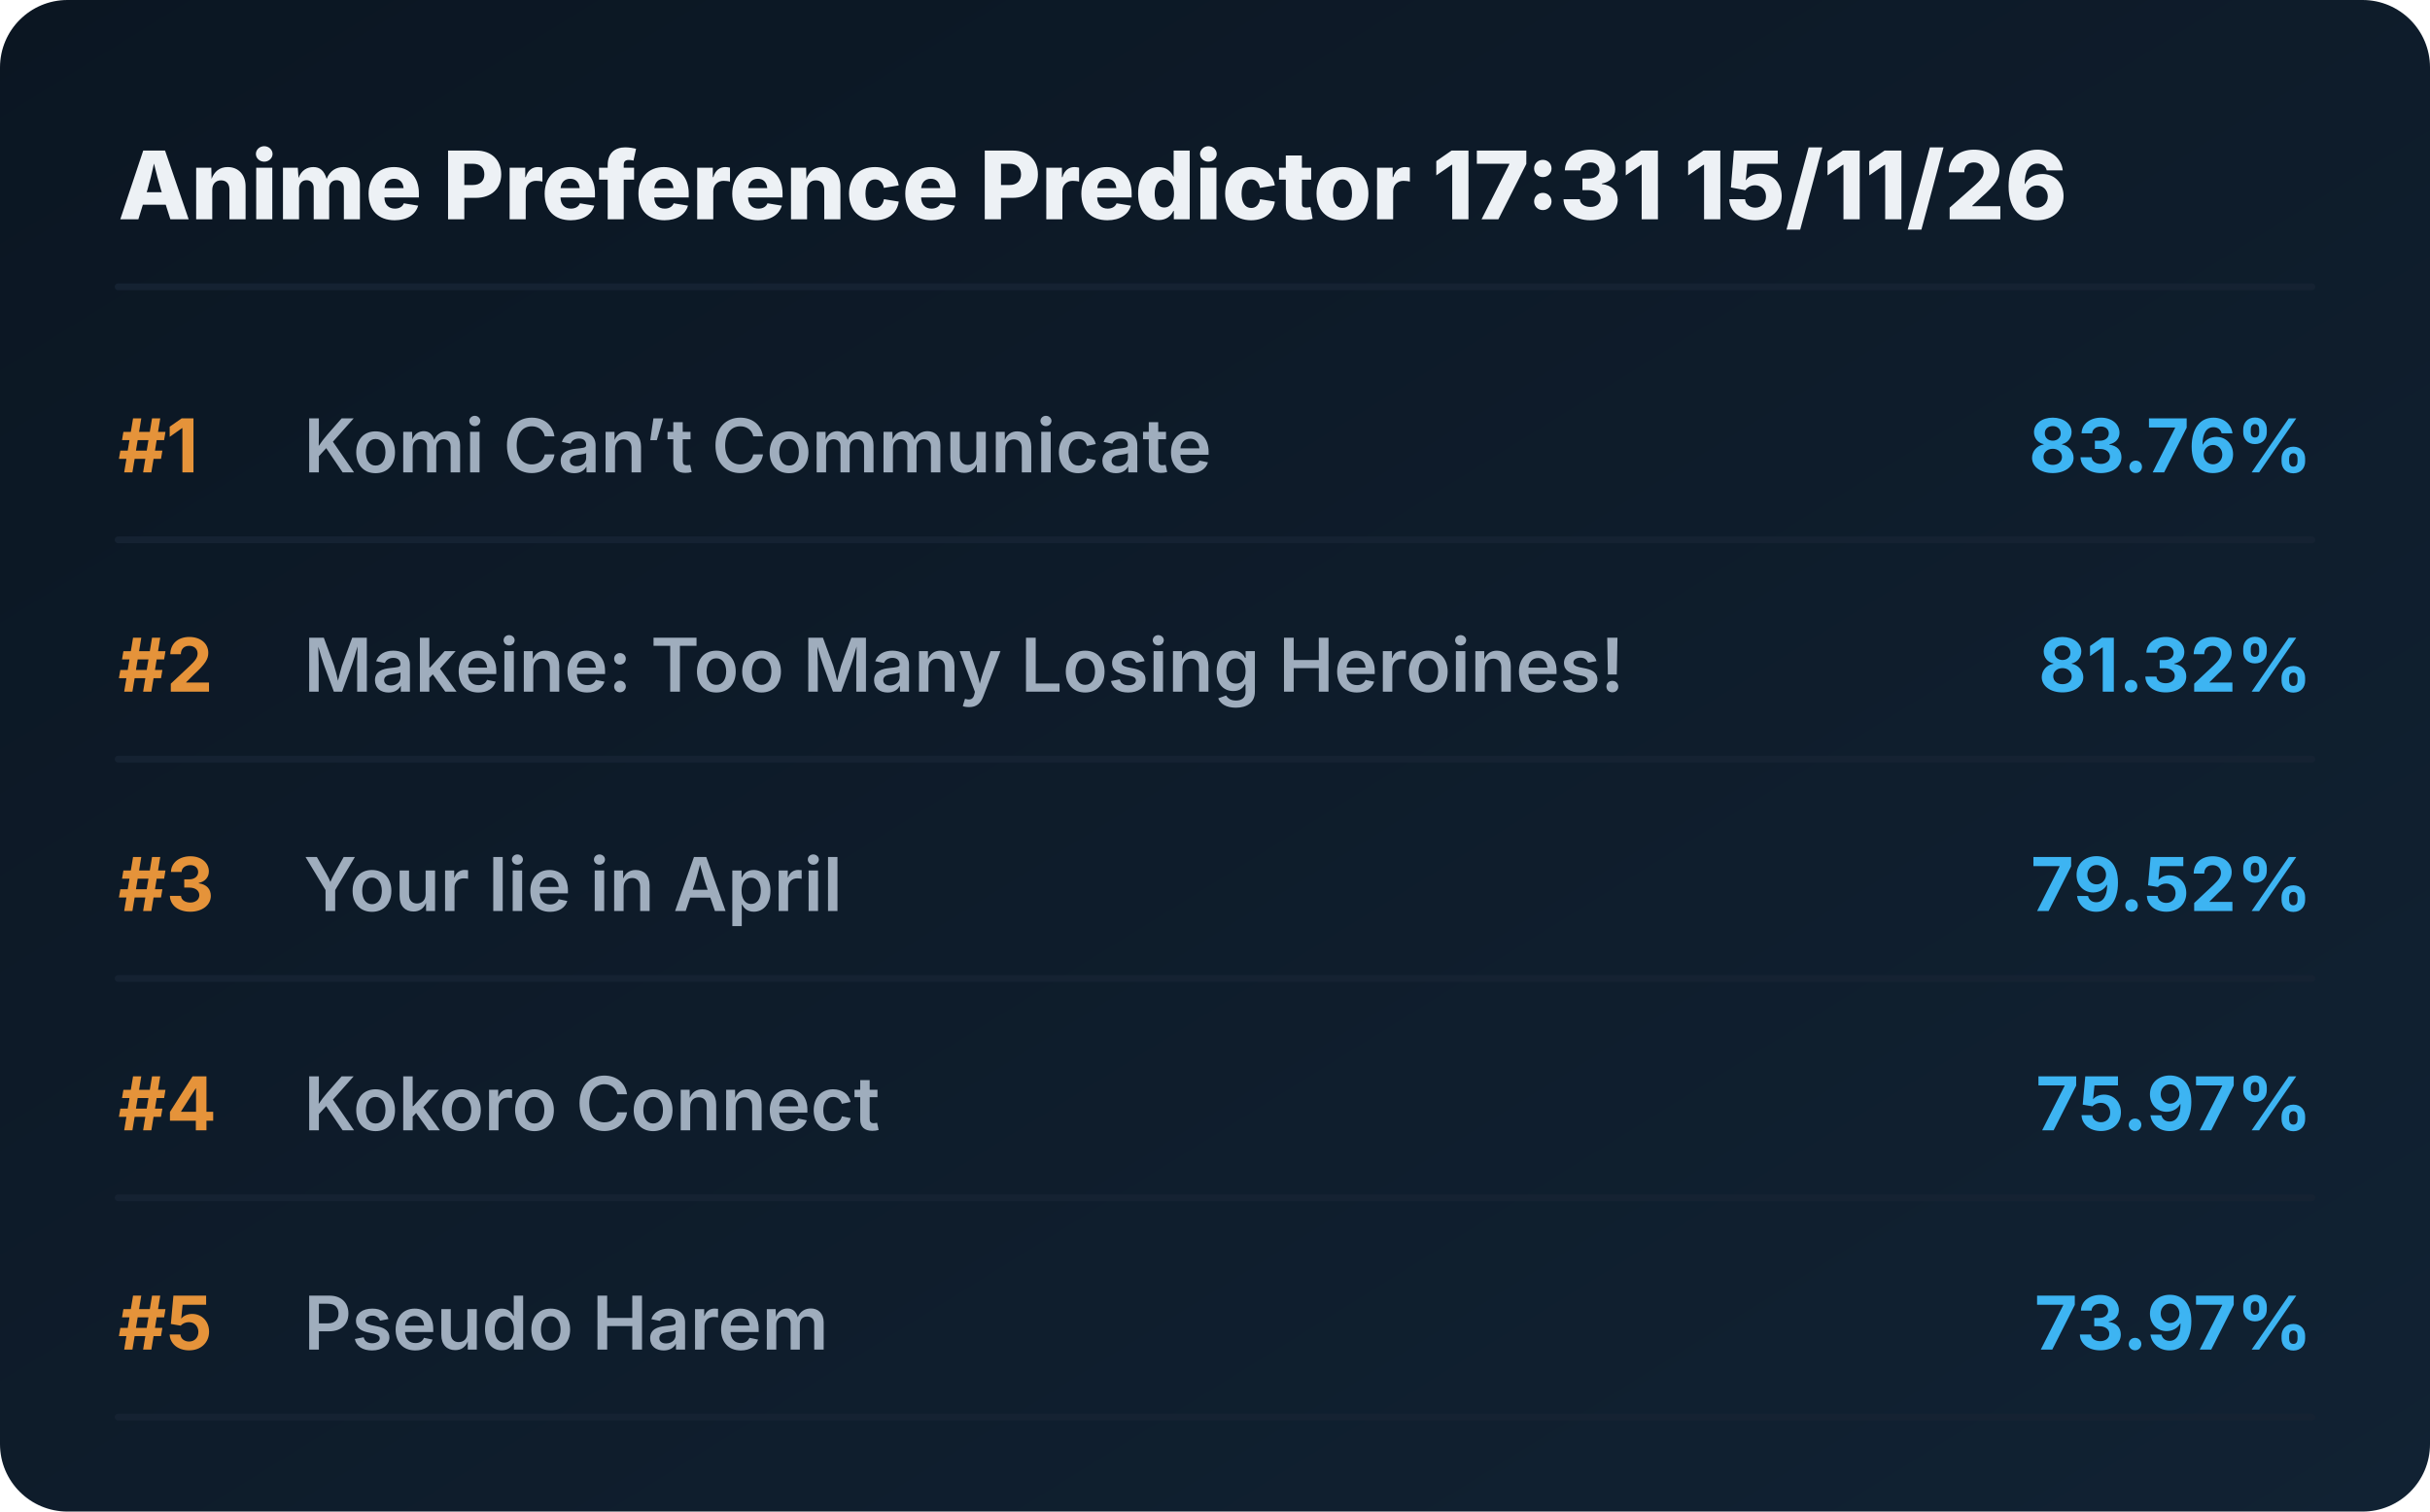
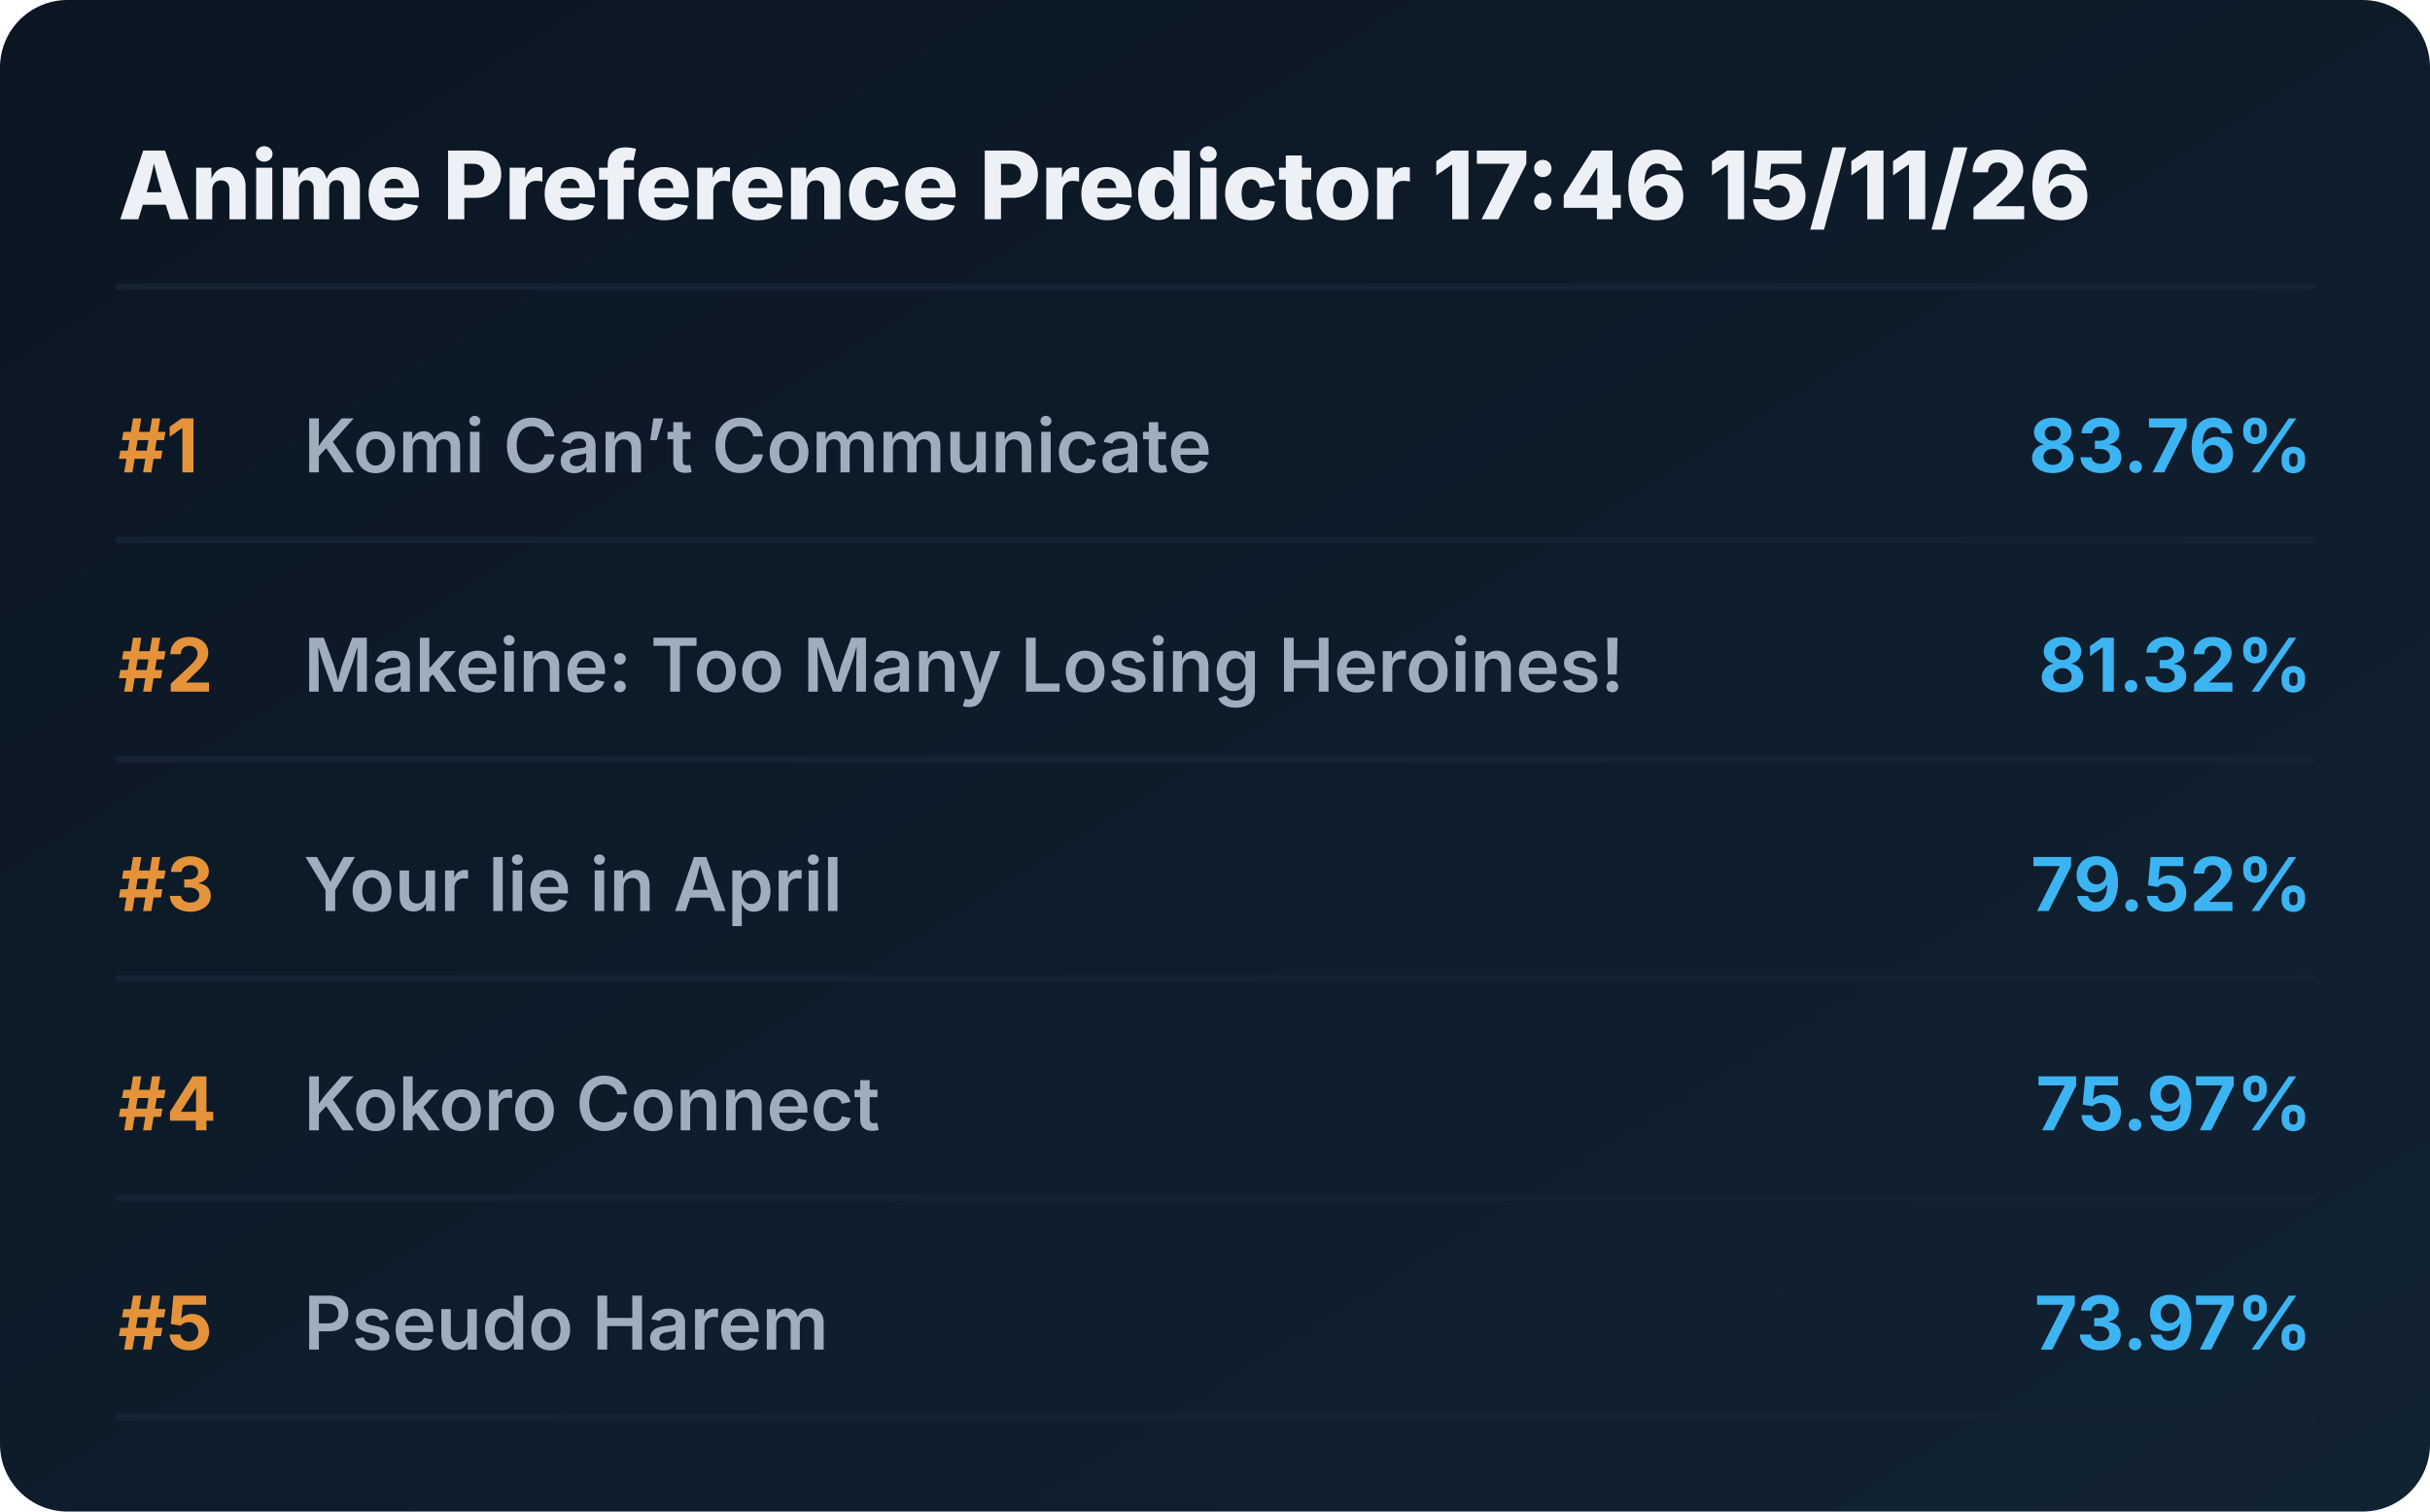
<svg xmlns="http://www.w3.org/2000/svg" viewBox="0 0 720 448" preserveAspectRatio="xMidYMid meet" style="width: 100%; height: auto; max-width: 720px;">
  <defs>
    <linearGradient id="boxGrad" x1="0%" y1="0%" x2="100%" y2="100%">
      <stop offset="0%" stop-color="#0b1622" />
      <stop offset="100%" stop-color="#112233" />
    </linearGradient>
    <clipPath id="titleClip">
      <rect x="90" y="0" width="510" height="100%" />
    </clipPath>
  </defs>
  <style>
    .bg { fill: url(#boxGrad); rx: 20px; }
    .header { font-family: 'Overpass', 'Inter', system-ui, sans-serif; font-weight: 800; font-size: 28px; fill: #edf1f5; }
    .rank { font-family: 'Overpass', 'Inter', system-ui, sans-serif; font-weight: 700; font-size: 22px; fill: #e5933a; }
    .title { font-family: 'Overpass', 'Inter', system-ui, sans-serif; font-weight: 600; font-size: 22px; fill: #9fadbd; }
    .score { font-family: 'Overpass', 'Inter', system-ui, sans-serif; font-weight: 700; font-size: 22px; fill: #3db4f2; }
    .line { stroke: #152232; stroke-width: 2; stroke-linecap: round; }
  </style>
  <rect class="bg" width="720" height="448" />
-   <text x="35" y="65" class="header">Anime Preference Predictor 17:31 15/11/26</text>
+   <text x="35" y="65" class="header">Anime Preference Predictor 17:46 15/11/26</text>
  <line x1="35" y1="85" x2="685" y2="85" class="line" />
  <g transform="translate(0, 0)">
    <text x="35" y="140" class="rank">#1</text>
    <text x="90" y="140" class="title">Komi Can’t Communicate</text>
    <text x="685" y="140" class="score" text-anchor="end">83.76%</text>
    <line x1="35" y1="160" x2="685" y2="160" class="line" />
  </g>
  <g transform="translate(0, 65)">
    <text x="35" y="140" class="rank">#2</text>
    <text x="90" y="140" class="title">Makeine: Too Many Losing Heroines!</text>
    <text x="685" y="140" class="score" text-anchor="end">81.32%</text>
    <line x1="35" y1="160" x2="685" y2="160" class="line" />
  </g>
  <g transform="translate(0, 130)">
    <text x="35" y="140" class="rank">#3</text>
    <text x="90" y="140" class="title">Your lie in April</text>
    <text x="685" y="140" class="score" text-anchor="end">79.52%</text>
    <line x1="35" y1="160" x2="685" y2="160" class="line" />
  </g>
  <g transform="translate(0, 195)">
    <text x="35" y="140" class="rank">#4</text>
    <text x="90" y="140" class="title">Kokoro Connect</text>
    <text x="685" y="140" class="score" text-anchor="end">75.97%</text>
    <line x1="35" y1="160" x2="685" y2="160" class="line" />
  </g>
  <g transform="translate(0, 260)">
    <text x="35" y="140" class="rank">#5</text>
    <text x="90" y="140" class="title">Pseudo Harem</text>
    <text x="685" y="140" class="score" text-anchor="end">73.97%</text>
    <line x1="35" y1="160" x2="685" y2="160" class="line" />
  </g>
</svg>
